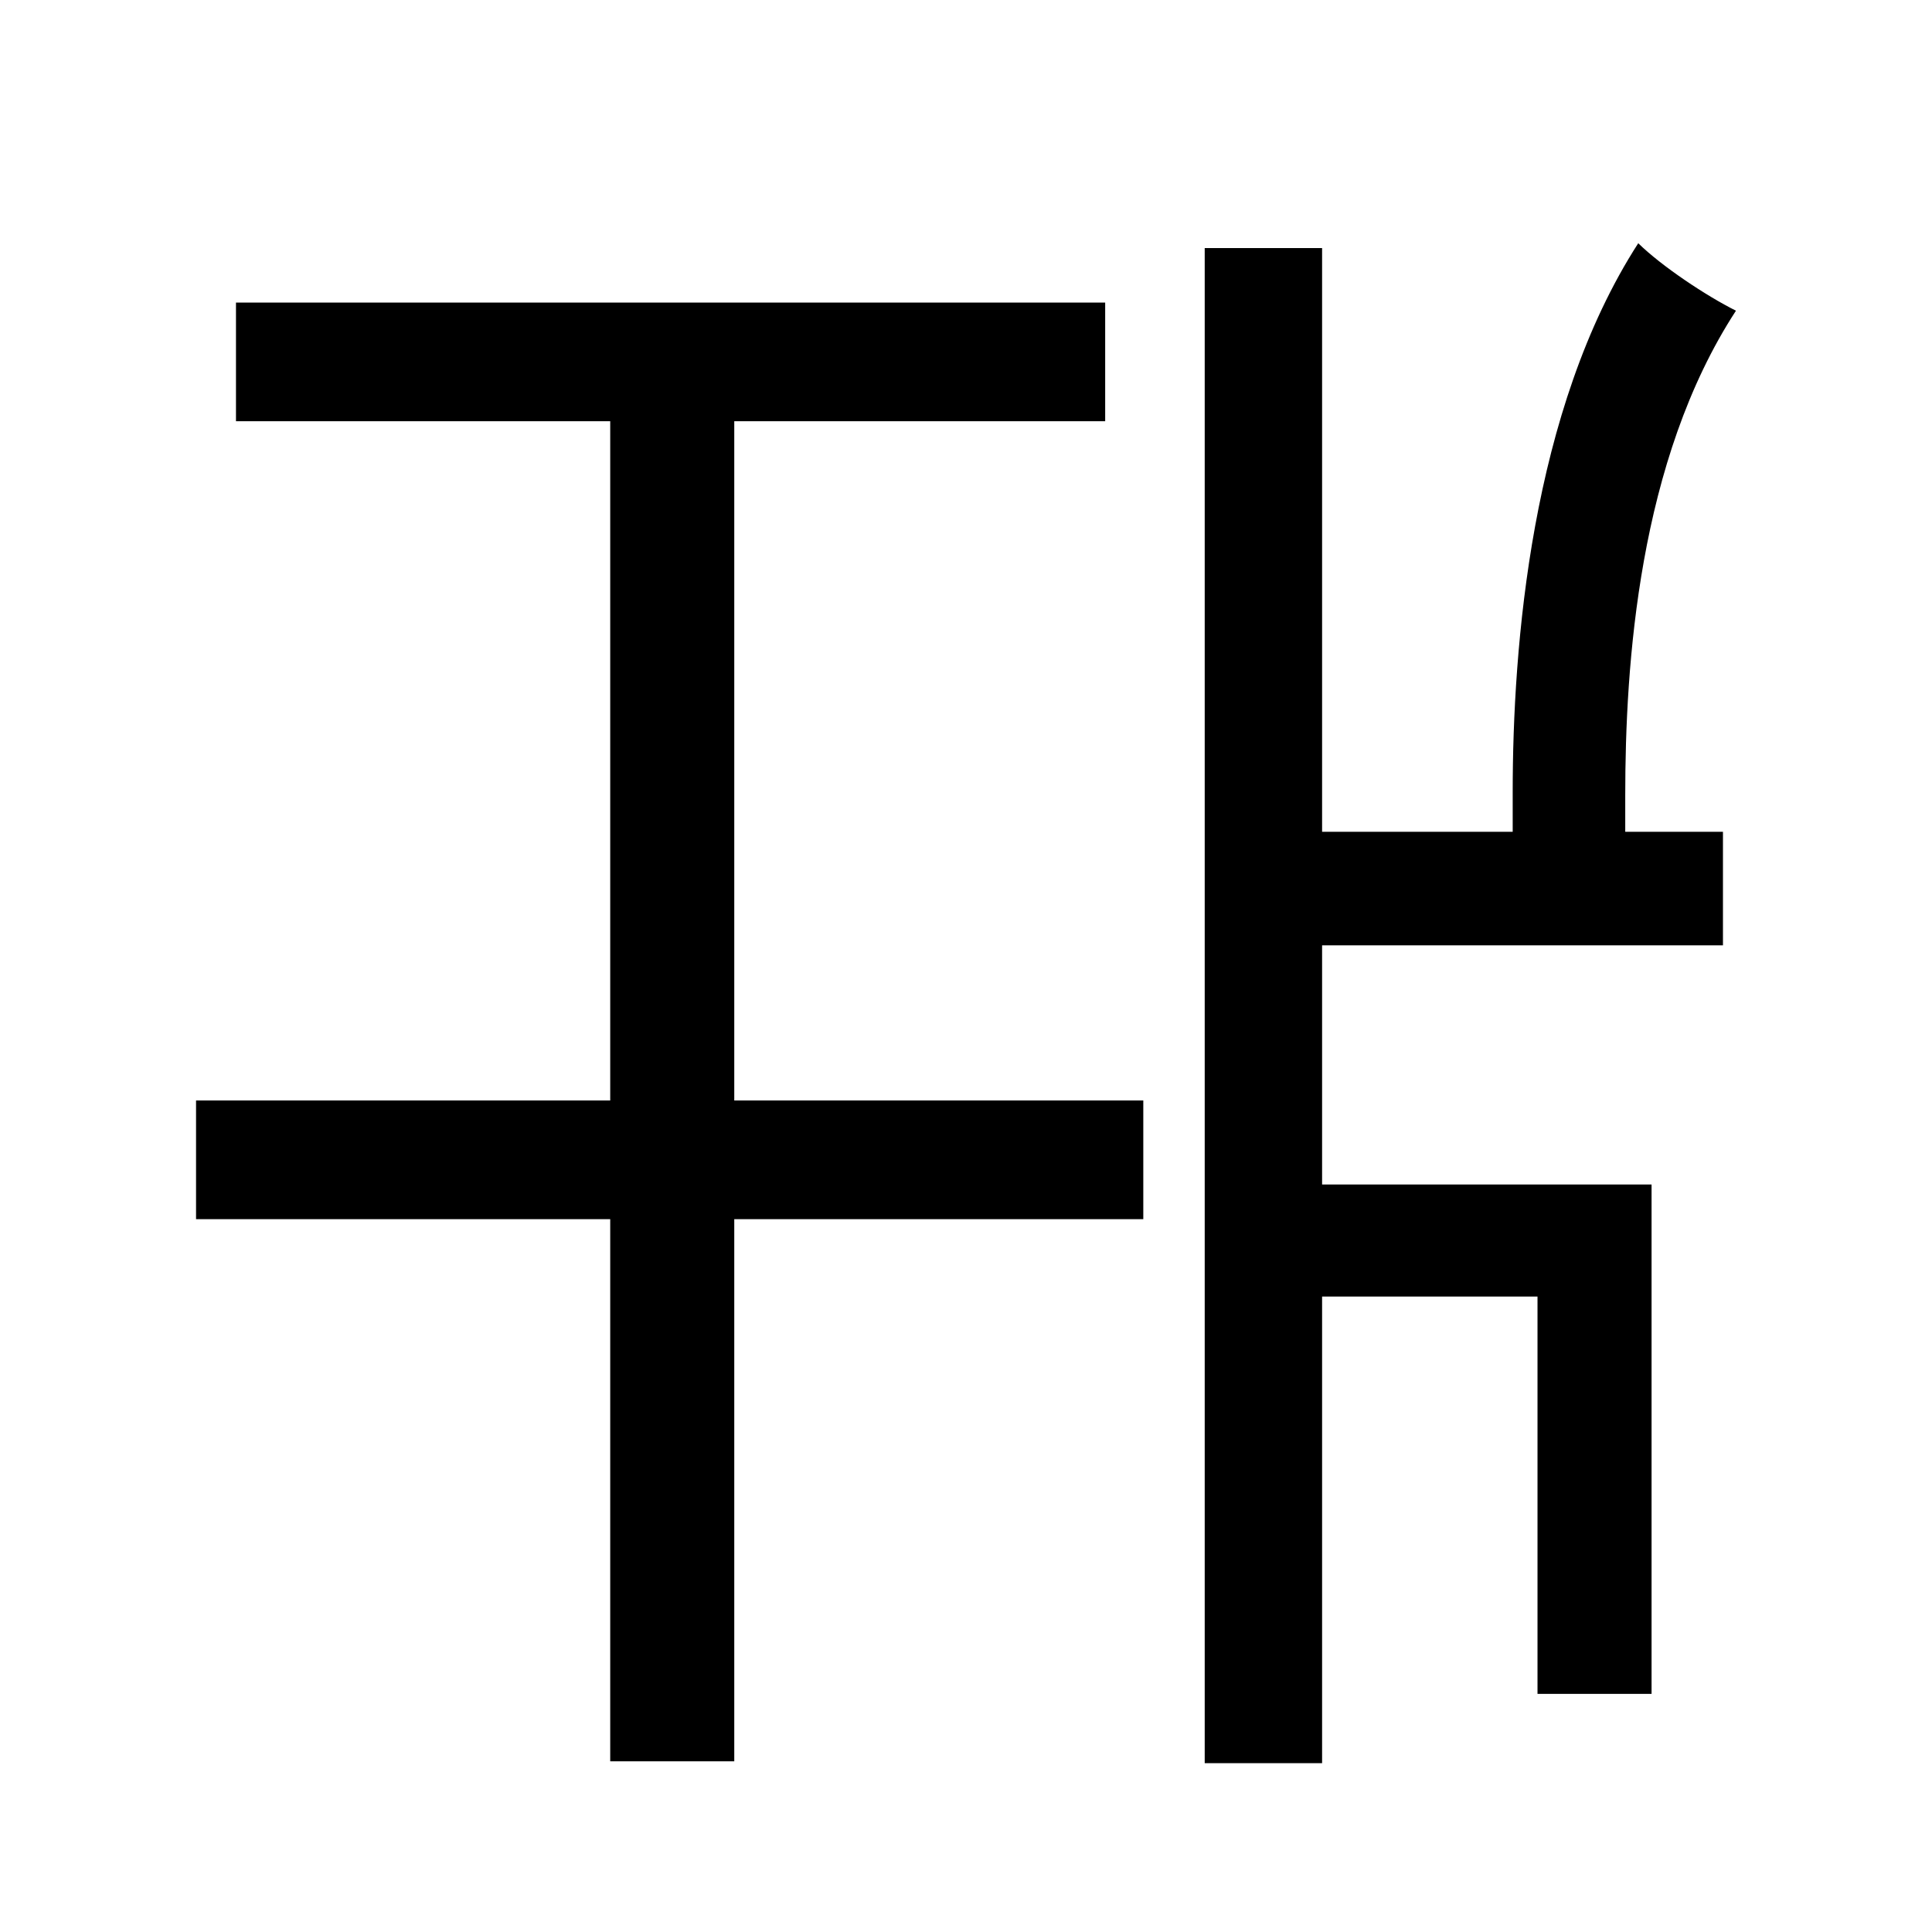
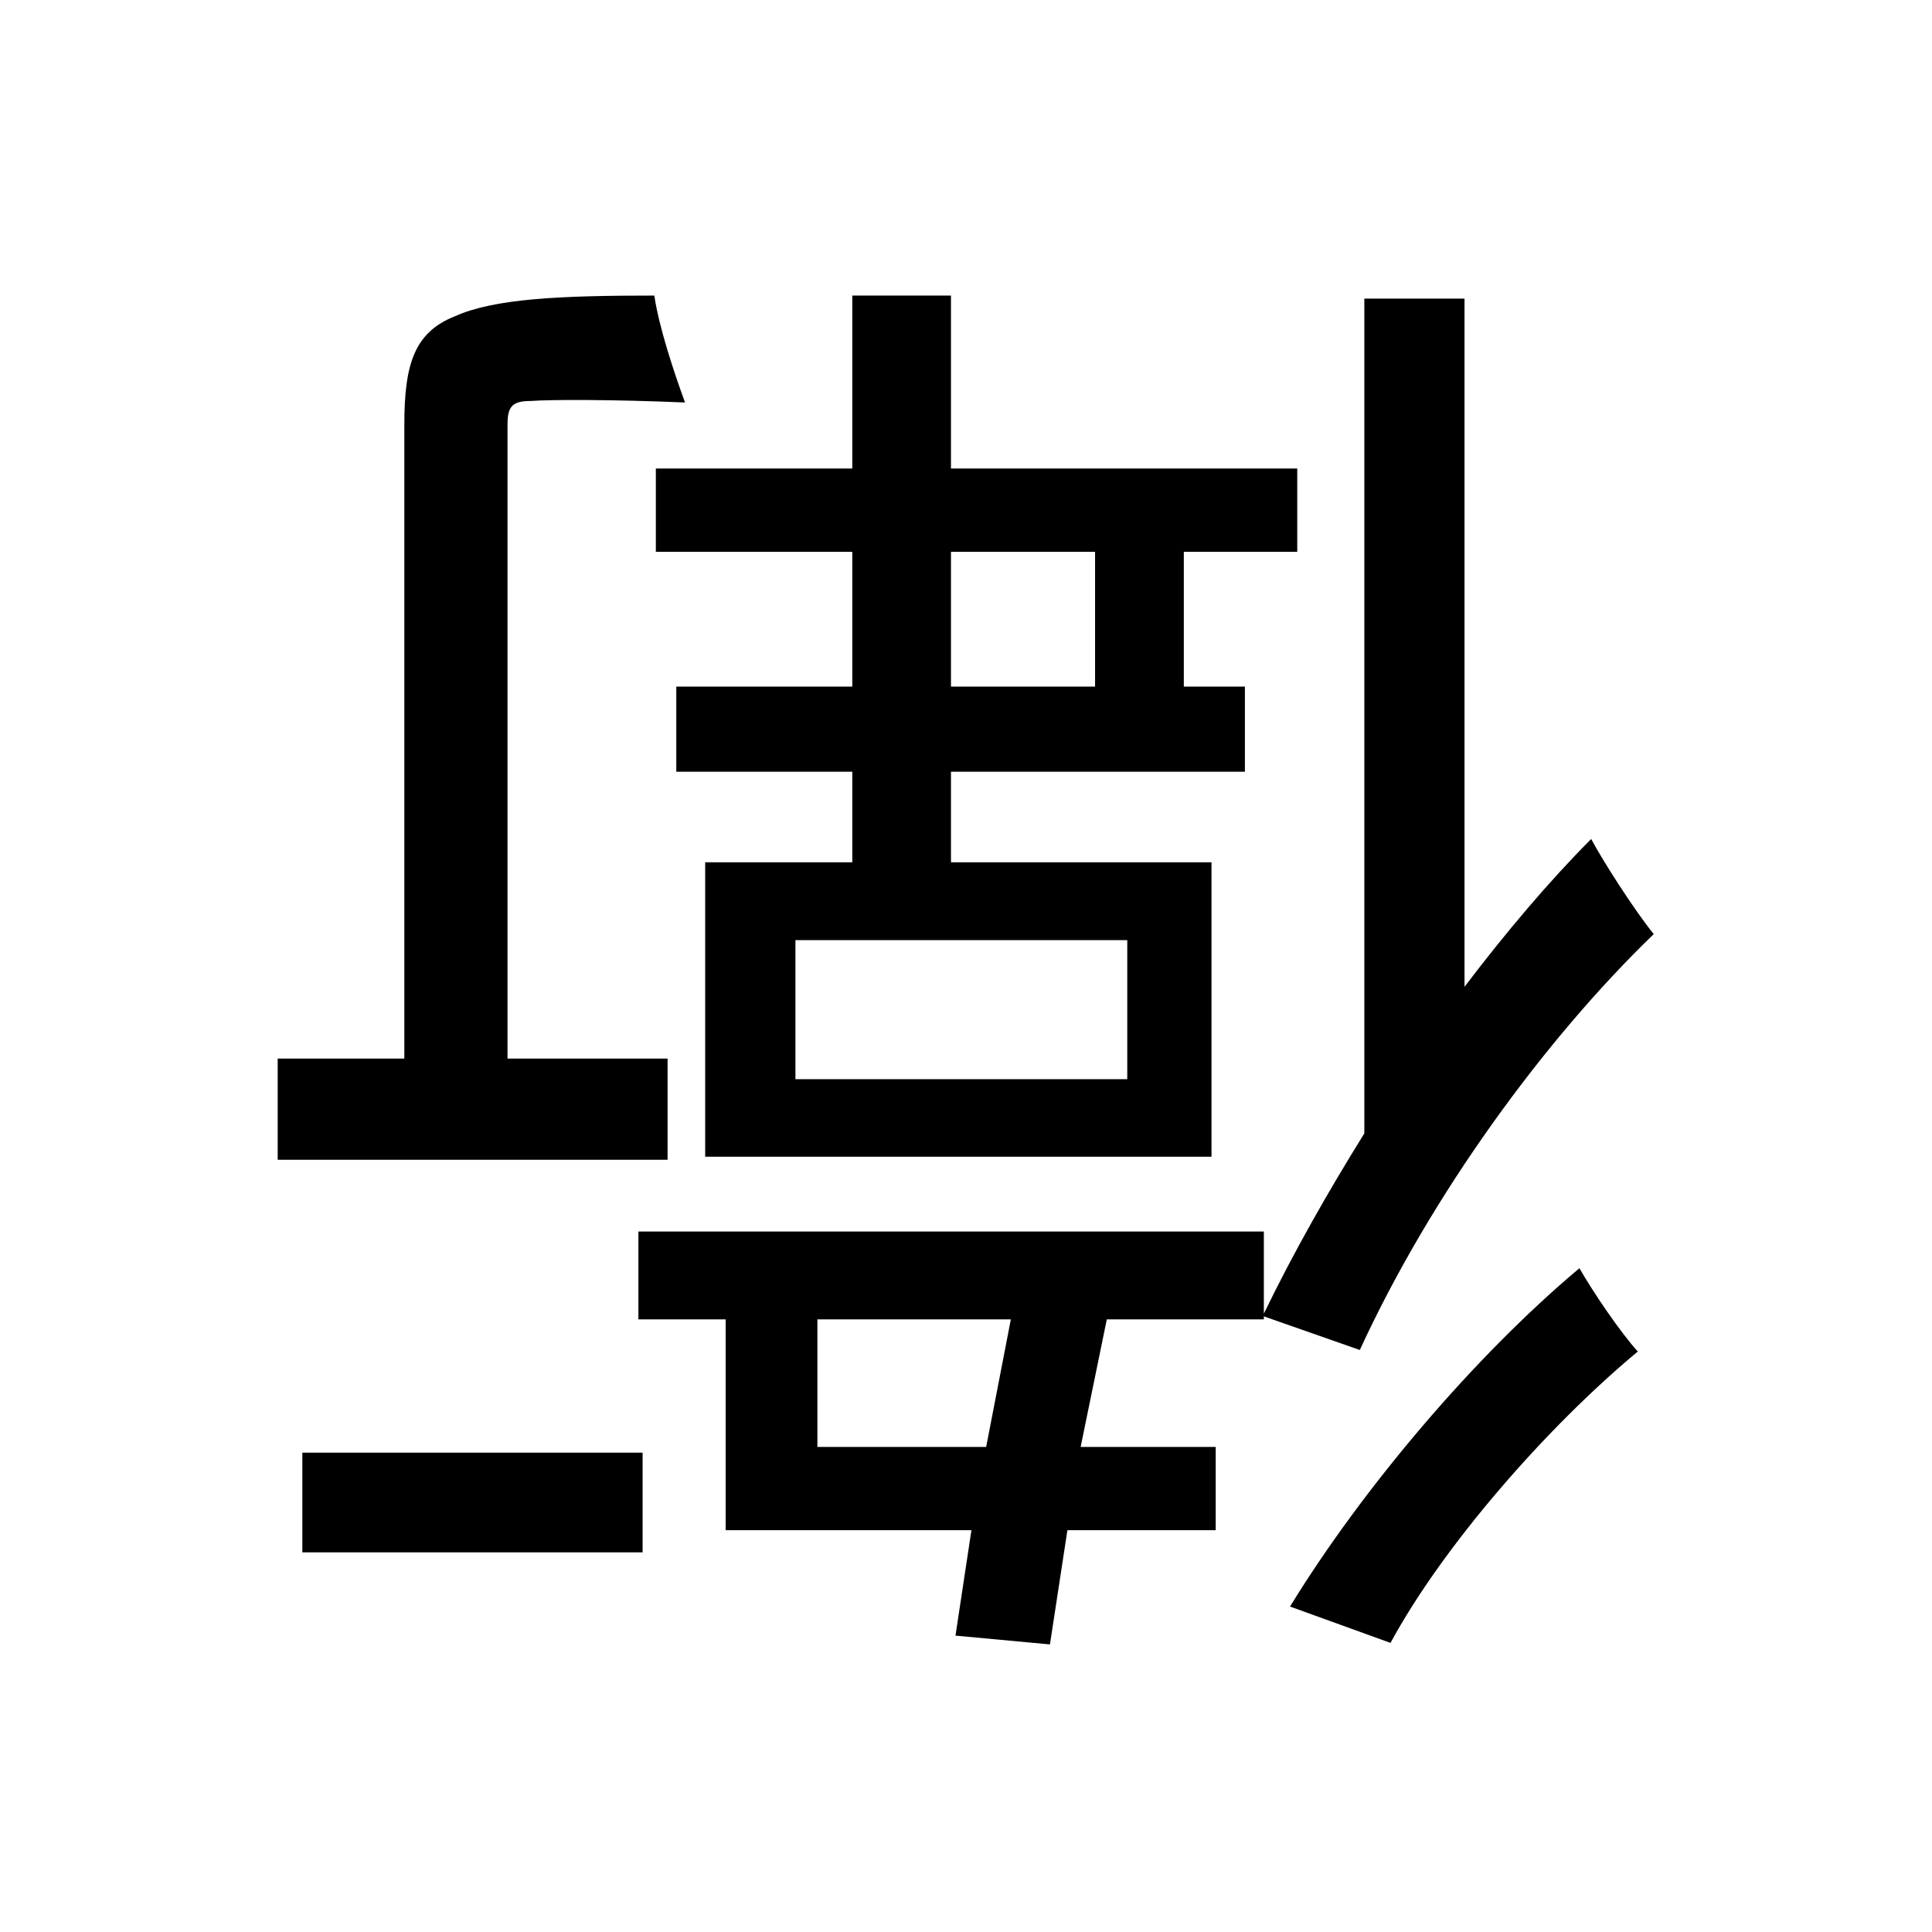
<svg xmlns="http://www.w3.org/2000/svg" width="100.0px" height="100.0px" viewBox="0 0 100.0 100.0" version="1.1" id="SVGRoot">
  <defs id="defs9" />
  <g id="layer1">
-     <text xml:space="preserve" style="font-size:85.521px;fill:#000000;stroke-width:0.994" x="-92.484" y="-19.71" id="text348" transform="scale(-1.0022,-0.9978047)">
-       <tspan x="-92.484" y="-19.71" style="font-size:85.521px;stroke-width:0.994" id="tspan1247">壯</tspan>
+     <text xml:space="preserve" style="font-style:normal;font-variant:normal;font-weight:normal;font-stretch:normal;font-size:75.552px;font-family:'Yu Gothic UI';-inkscape-font-specification:'Yu Gothic UI';fill:#000000;stroke-width:0.995" x="-87.172" y="-21.295" id="text19193" transform="scale(-0.9965883,-1.003423)">
+       <tspan id="tspan19191" x="-87.172" y="-21.295" style="font-size:75.552px;stroke-width:0.995">衛</tspan>
    </text>
  </g>
</svg>
